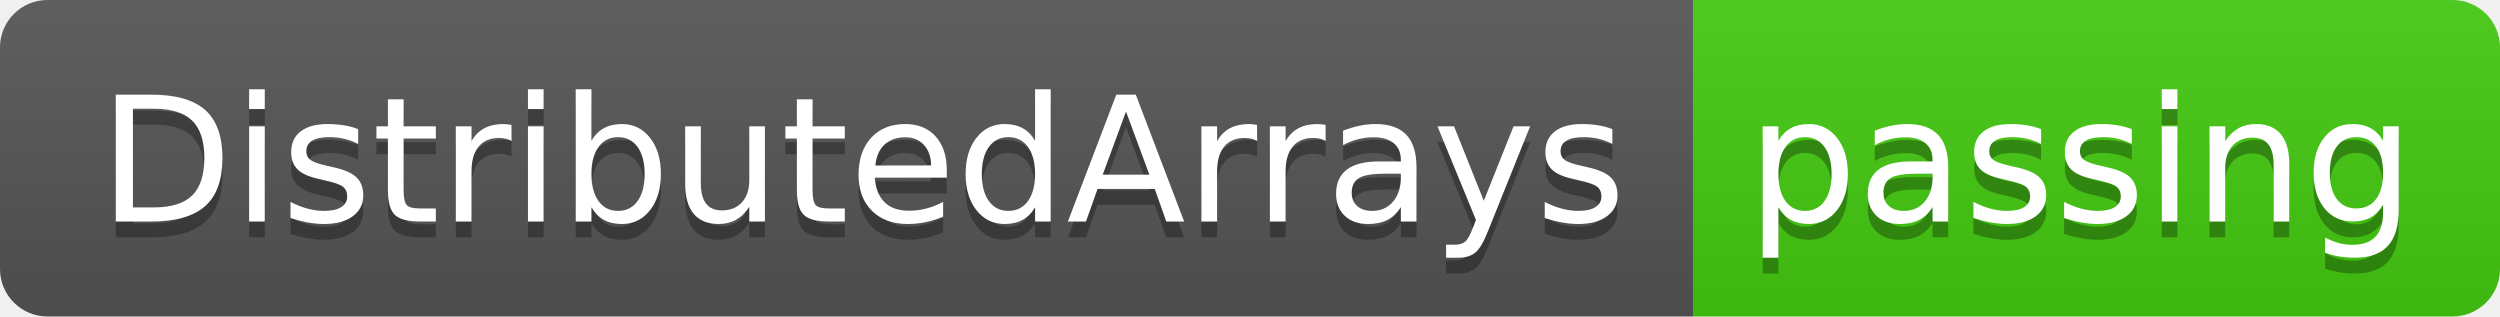
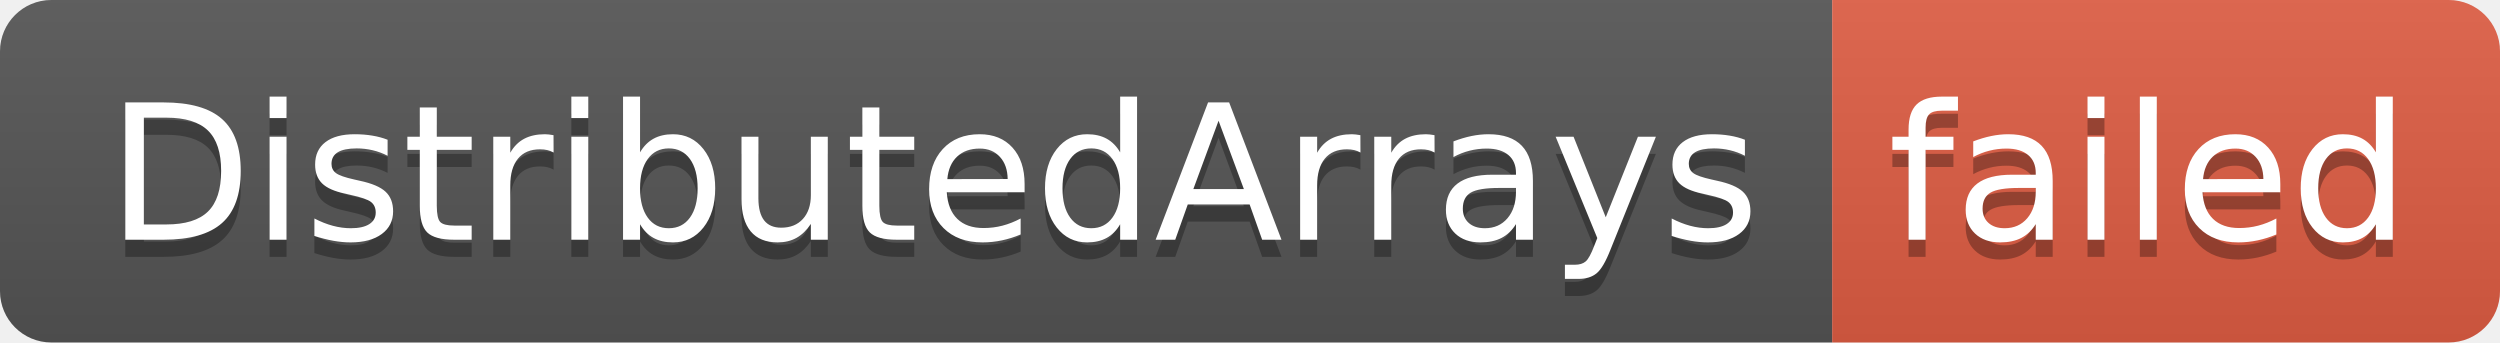
- <svg xmlns="http://www.w3.org/2000/svg" width="158" height="20" role="img" aria-label="DistributedArrays: passing">
+ <svg xmlns="http://www.w3.org/2000/svg" width="146" height="20" role="img" aria-label="DistributedArrays: failed">
  <linearGradient id="s" x2="0" y2="100%">
    <stop offset="0" stop-color="#bbb" stop-opacity=".1" />
    <stop offset="1" stop-opacity=".1" />
  </linearGradient>
  <clipPath id="r">
-     <rect width="158" height="20" rx="3" fill="#fff" />
+     <rect width="146" height="20" rx="3" fill="#fff" />
  </clipPath>
  <g clip-path="url(#r)">
    <rect width="107" height="20" fill="#555" />
-     <rect x="107" width="51" height="20" fill="#4c1" />
-     <rect width="158" height="20" fill="url(#s)" />
+     <rect x="107" width="39" height="20" fill="#e05d44" />
+     <rect width="146" height="20" fill="url(#s)" />
  </g>
  <g fill="#fff" text-anchor="middle" font-family="Verdana,Geneva,DejaVu Sans,sans-serif" text-rendering="geometricPrecision" font-size="110">
    <text aria-hidden="true" x="545" y="150" fill="#010101" fill-opacity=".3" transform="scale(.1)" textLength="970">DistributedArrays</text>
    <text x="545" y="140" transform="scale(.1)" fill="#fff" textLength="970">DistributedArrays</text>
-     <text aria-hidden="true" x="1315" y="150" fill="#010101" fill-opacity=".3" transform="scale(.1)" textLength="410">passing</text>
-     <text x="1315" y="140" transform="scale(.1)" fill="#fff" textLength="410">passing</text>
+     <text aria-hidden="true" x="1255" y="150" fill="#010101" fill-opacity=".3" transform="scale(.1)" textLength="290">failed</text>
+     <text x="1255" y="140" transform="scale(.1)" fill="#fff" textLength="290">failed</text>
  </g>
</svg>
